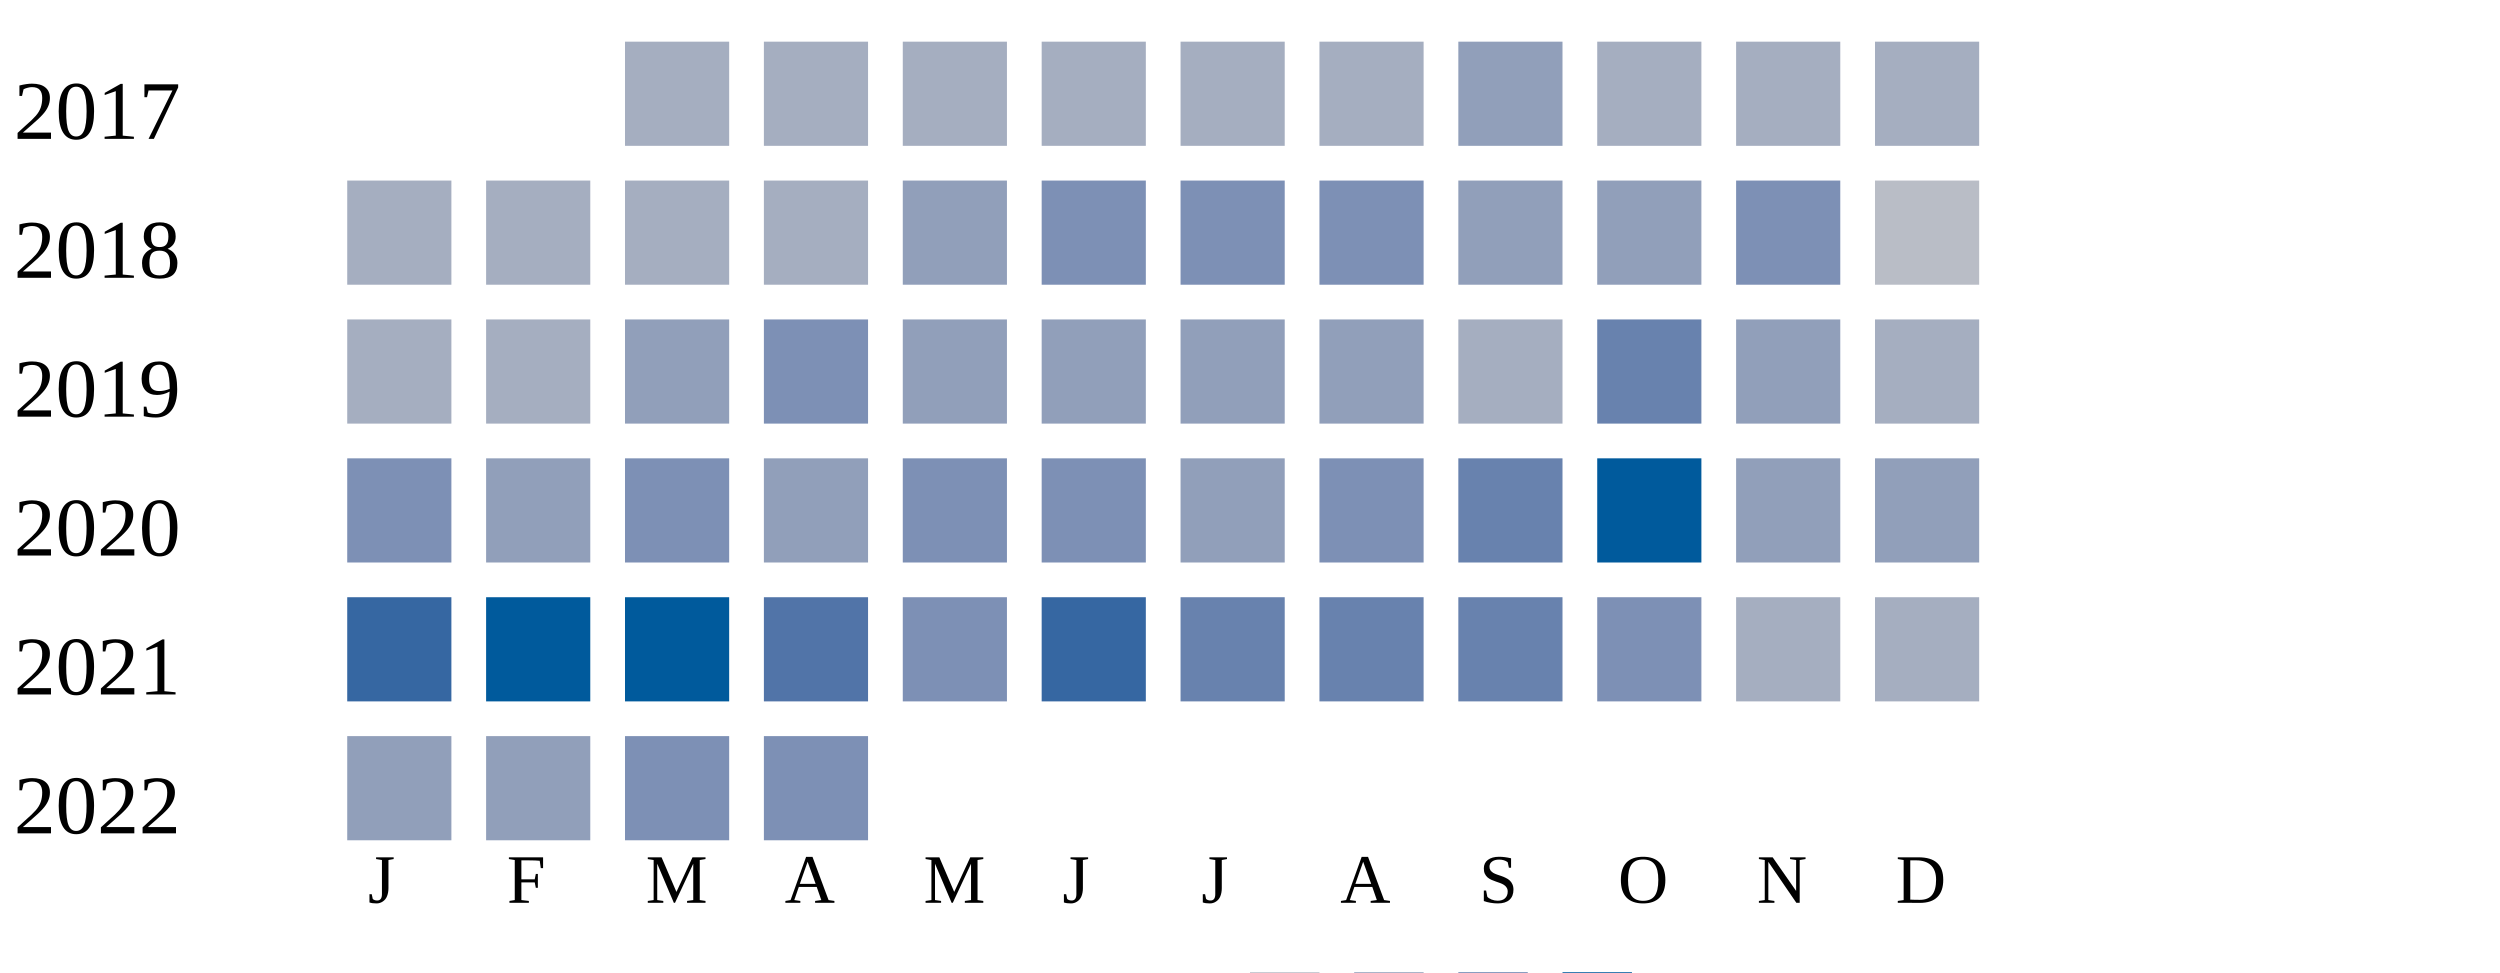
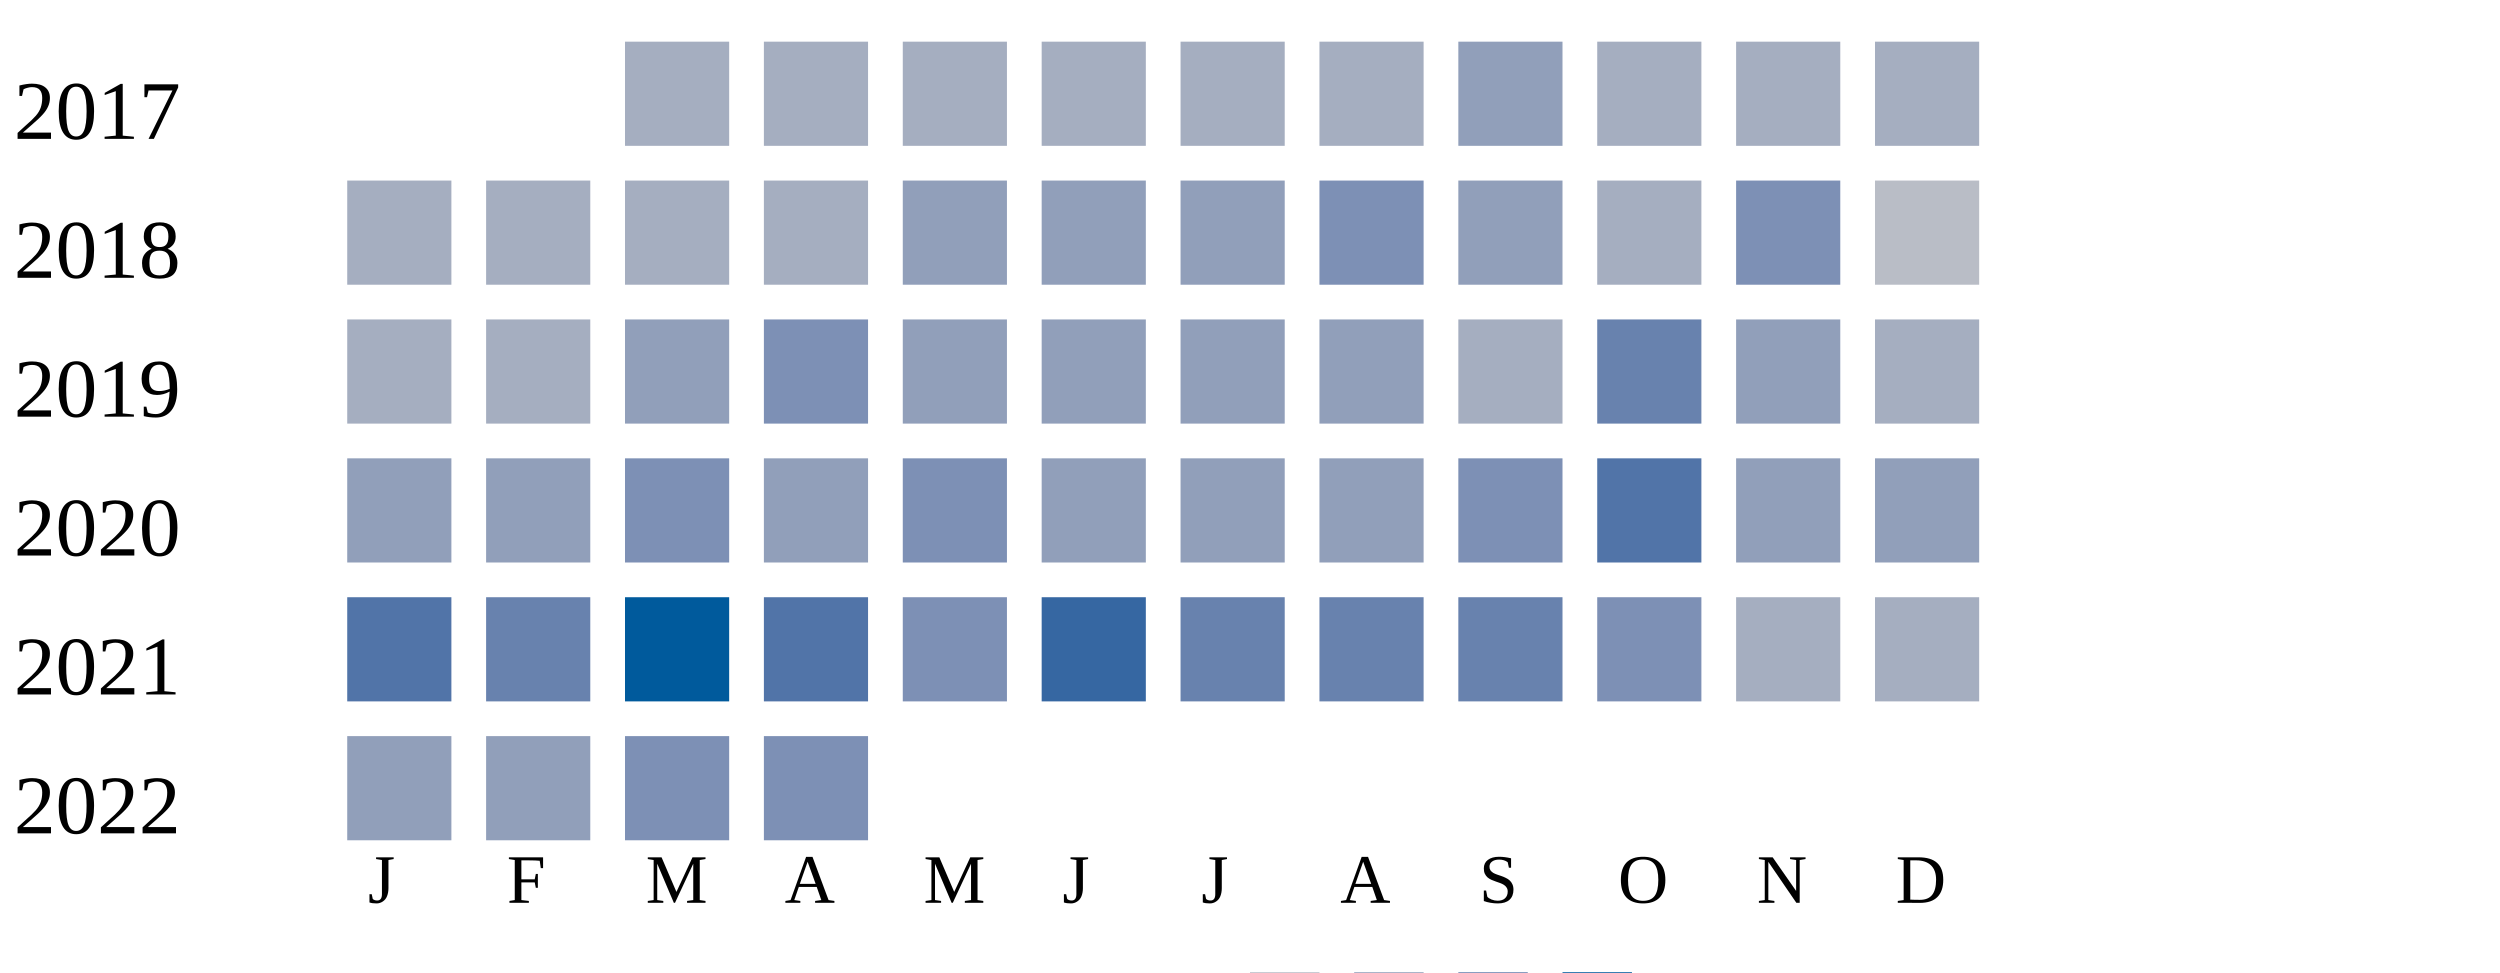
<svg xmlns="http://www.w3.org/2000/svg" width="360" height="140">
  <g transform="translate(0 0)">
    <text x="2" y="20">2017</text>
    <rect x="90" y="6" width="15" height="15" fill="#a5aec0" />
    <rect x="110" y="6" width="15" height="15" fill="#a5aec0" />
    <rect x="130" y="6" width="15" height="15" fill="#a5aec0" />
    <rect x="150" y="6" width="15" height="15" fill="#a5aec0" />
    <rect x="170" y="6" width="15" height="15" fill="#a5aec0" />
    <rect x="190" y="6" width="15" height="15" fill="#a5aec0" />
    <rect x="210" y="6" width="15" height="15" fill="#919fba" />
    <rect x="230" y="6" width="15" height="15" fill="#a5aec0" />
    <rect x="250" y="6" width="15" height="15" fill="#a5aec0" />
    <rect x="270" y="6" width="15" height="15" fill="#a5aec0" />
  </g>
  <g transform="translate(0 20)">
    <text x="2" y="20">2018</text>
    <rect x="50" y="6" width="15" height="15" fill="#a5aec0" />
    <rect x="70" y="6" width="15" height="15" fill="#a5aec0" />
    <rect x="90" y="6" width="15" height="15" fill="#a5aec0" />
    <rect x="110" y="6" width="15" height="15" fill="#a5aec0" />
    <rect x="130" y="6" width="15" height="15" fill="#919fba" />
-     <rect x="150" y="6" width="15" height="15" fill="#7d90b5" />
-     <rect x="170" y="6" width="15" height="15" fill="#7d90b5" />
+     <rect x="150" y="6" width="15" height="15" fill="#919fba" />
+     <rect x="170" y="6" width="15" height="15" fill="#919fba" />
    <rect x="190" y="6" width="15" height="15" fill="#7d90b5" />
    <rect x="210" y="6" width="15" height="15" fill="#919fba" />
-     <rect x="230" y="6" width="15" height="15" fill="#919fba" />
+     <rect x="230" y="6" width="15" height="15" fill="#a5aec0" />
    <rect x="250" y="6" width="15" height="15" fill="#7d90b5" />
    <rect x="270" y="6" width="15" height="15" fill="#b9bdc6" />
  </g>
  <g transform="translate(0 40)">
    <text x="2" y="20">2019</text>
    <rect x="50" y="6" width="15" height="15" fill="#a5aec0" />
    <rect x="70" y="6" width="15" height="15" fill="#a5aec0" />
    <rect x="90" y="6" width="15" height="15" fill="#919fba" />
    <rect x="110" y="6" width="15" height="15" fill="#7d90b5" />
    <rect x="130" y="6" width="15" height="15" fill="#919fba" />
    <rect x="150" y="6" width="15" height="15" fill="#919fba" />
    <rect x="170" y="6" width="15" height="15" fill="#919fba" />
    <rect x="190" y="6" width="15" height="15" fill="#919fba" />
    <rect x="210" y="6" width="15" height="15" fill="#a5aec0" />
    <rect x="230" y="6" width="15" height="15" fill="#6882ae" />
    <rect x="250" y="6" width="15" height="15" fill="#919fba" />
    <rect x="270" y="6" width="15" height="15" fill="#a5aec0" />
  </g>
  <g transform="translate(0 60)">
    <text x="2" y="20">2020</text>
-     <rect x="50" y="6" width="15" height="15" fill="#7d90b5" />
+     <rect x="50" y="6" width="15" height="15" fill="#919fba" />
    <rect x="70" y="6" width="15" height="15" fill="#919fba" />
    <rect x="90" y="6" width="15" height="15" fill="#7d90b5" />
    <rect x="110" y="6" width="15" height="15" fill="#919fba" />
    <rect x="130" y="6" width="15" height="15" fill="#7d90b5" />
-     <rect x="150" y="6" width="15" height="15" fill="#7d90b5" />
+     <rect x="150" y="6" width="15" height="15" fill="#919fba" />
    <rect x="170" y="6" width="15" height="15" fill="#919fba" />
-     <rect x="190" y="6" width="15" height="15" fill="#7d90b5" />
-     <rect x="210" y="6" width="15" height="15" fill="#6882ae" />
-     <rect x="230" y="6" width="15" height="15" fill="#005a9c" />
+     <rect x="190" y="6" width="15" height="15" fill="#919fba" />
+     <rect x="210" y="6" width="15" height="15" fill="#7d90b5" />
+     <rect x="230" y="6" width="15" height="15" fill="#5174a8" />
    <rect x="250" y="6" width="15" height="15" fill="#919fba" />
    <rect x="270" y="6" width="15" height="15" fill="#919fba" />
  </g>
  <g transform="translate(0 80)">
    <text x="2" y="20">2021</text>
-     <rect x="50" y="6" width="15" height="15" fill="#3667a2" />
-     <rect x="70" y="6" width="15" height="15" fill="#005a9c" />
+     <rect x="50" y="6" width="15" height="15" fill="#5174a8" />
+     <rect x="70" y="6" width="15" height="15" fill="#6882ae" />
    <rect x="90" y="6" width="15" height="15" fill="#005a9c" />
    <rect x="110" y="6" width="15" height="15" fill="#5174a8" />
    <rect x="130" y="6" width="15" height="15" fill="#7d90b5" />
    <rect x="150" y="6" width="15" height="15" fill="#3667a2" />
    <rect x="170" y="6" width="15" height="15" fill="#6882ae" />
    <rect x="190" y="6" width="15" height="15" fill="#6882ae" />
    <rect x="210" y="6" width="15" height="15" fill="#6882ae" />
    <rect x="230" y="6" width="15" height="15" fill="#7d90b5" />
    <rect x="250" y="6" width="15" height="15" fill="#a5aec0" />
    <rect x="270" y="6" width="15" height="15" fill="#a5aec0" />
  </g>
  <g transform="translate(0 100)">
    <text x="2" y="20">2022</text>
    <rect x="50" y="6" width="15" height="15" fill="#919fba" />
    <rect x="70" y="6" width="15" height="15" fill="#919fba" />
    <rect x="90" y="6" width="15" height="15" fill="#7d90b5" />
    <rect x="110" y="6" width="15" height="15" fill="#7d90b5" />
  </g>
  <text style="font-size: 10px; text-align: center" x="53" y="130">J</text>
  <text style="font-size: 10px; text-align: center" x="73" y="130">F</text>
  <text style="font-size: 10px; text-align: center" x="93" y="130">M</text>
  <text style="font-size: 10px; text-align: center" x="113" y="130">A</text>
  <text style="font-size: 10px; text-align: center" x="133" y="130">M</text>
  <text style="font-size: 10px; text-align: center" x="153" y="130">J</text>
  <text style="font-size: 10px; text-align: center" x="173" y="130">J</text>
  <text style="font-size: 10px; text-align: center" x="193" y="130">A</text>
  <text style="font-size: 10px; text-align: center" x="213" y="130">S</text>
  <text style="font-size: 10px; text-align: center" x="233" y="130">O</text>
  <text style="font-size: 10px; text-align: center" x="253" y="130">N</text>
  <text style="font-size: 10px; text-align: center" x="273" y="130">D</text>
  <text style="font-size: 10px;" x="155" y="149">Less</text>
  <rect fill="#b9bdc6" width="10" height="10" x="180" y="140" />
  <rect fill="#919fba" width="10" height="10" x="195" y="140" />
  <rect fill="#6882ae" width="10" height="10" x="210" y="140" />
  <rect fill="#005a9c" width="10" height="10" x="225" y="140" />
  <text x="240" y="149" style="font-size: 10px;">More</text>
</svg>
